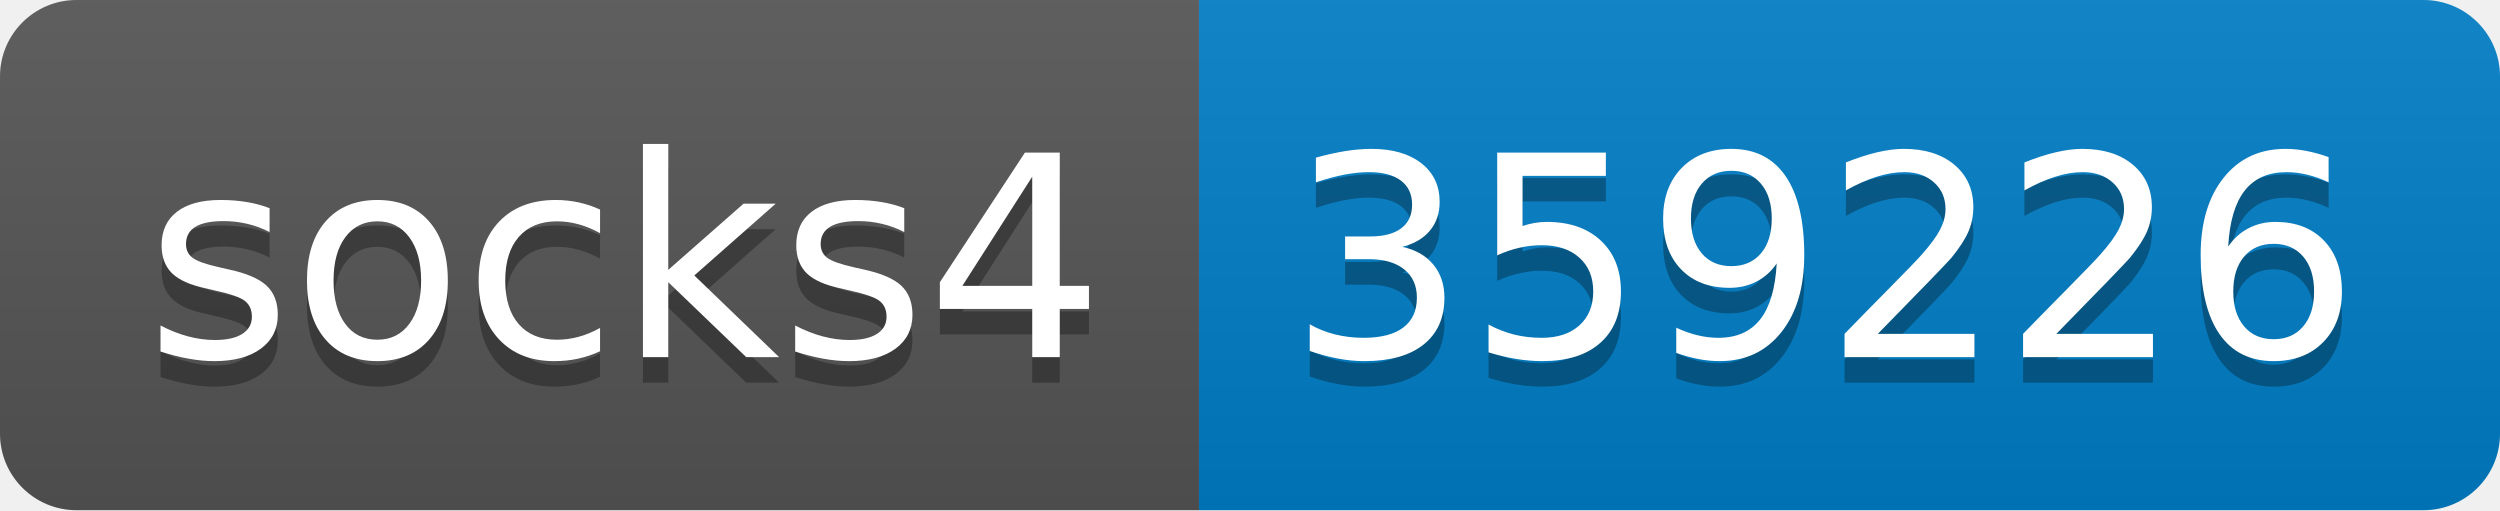
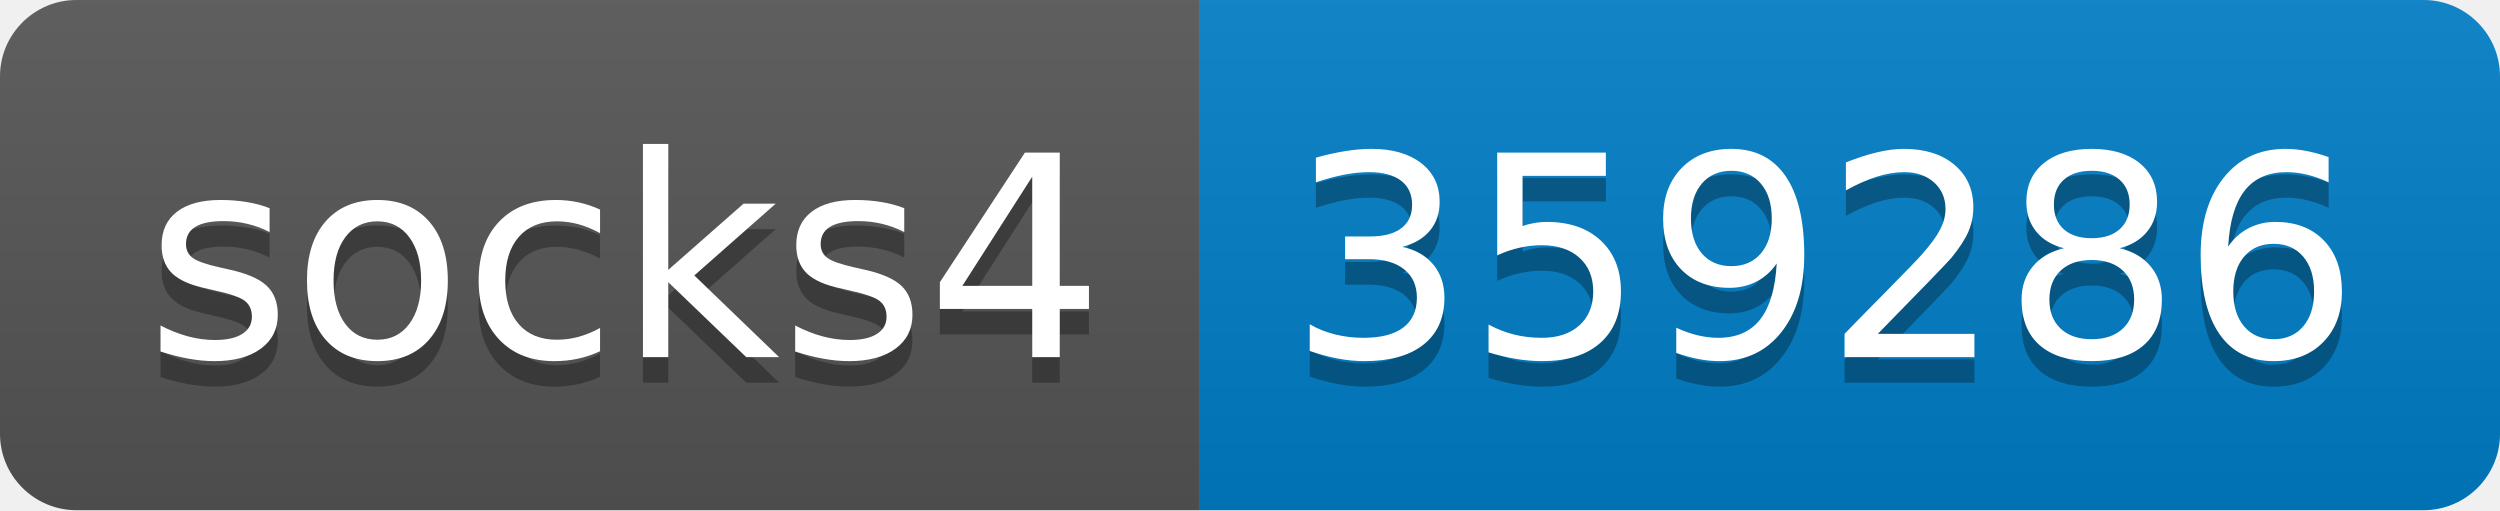
- <svg xmlns="http://www.w3.org/2000/svg" width="98" height="20" role="img" aria-label="socks4: 359226">
+ <svg xmlns="http://www.w3.org/2000/svg" width="98" height="20" role="img" aria-label="socks4: 359286">
  <linearGradient id="s" x2="0" y2="100%">
    <stop offset="0" stop-color="#bbb" stop-opacity=".1" />
    <stop offset="1" stop-opacity=".1" />
  </linearGradient>
  <clipPath id="r">
    <rect width="98" height="20" rx="3" fill="#fff" />
  </clipPath>
  <g clip-path="url(#r)">
    <rect width="47" height="20" fill="#555" />
    <rect x="47" width="51" height="20" fill="#007ec6" />
    <rect width="98" height="20" fill="url(#s)" />
  </g>
  <g fill="#fff" text-anchor="middle" font-family="Verdana,Geneva,DejaVu Sans,sans-serif" text-rendering="geometricPrecision" font-size="110">
    <text aria-hidden="true" x="245" y="150" fill="#010101" fill-opacity=".3" transform="scale(.1)" textLength="370">socks4</text>
    <text x="245" y="140" transform="scale(.1)" fill="#fff" textLength="370">socks4</text>
-     <text aria-hidden="true" x="715" y="150" fill="#010101" fill-opacity=".3" transform="scale(.1)" textLength="410">359226</text>
-     <text x="715" y="140" transform="scale(.1)" fill="#fff" textLength="410">359226</text>
+     <text aria-hidden="true" x="715" y="150" fill="#010101" fill-opacity=".3" transform="scale(.1)" textLength="410">359286</text>
+     <text x="715" y="140" transform="scale(.1)" fill="#fff" textLength="410">359286</text>
  </g>
</svg>
